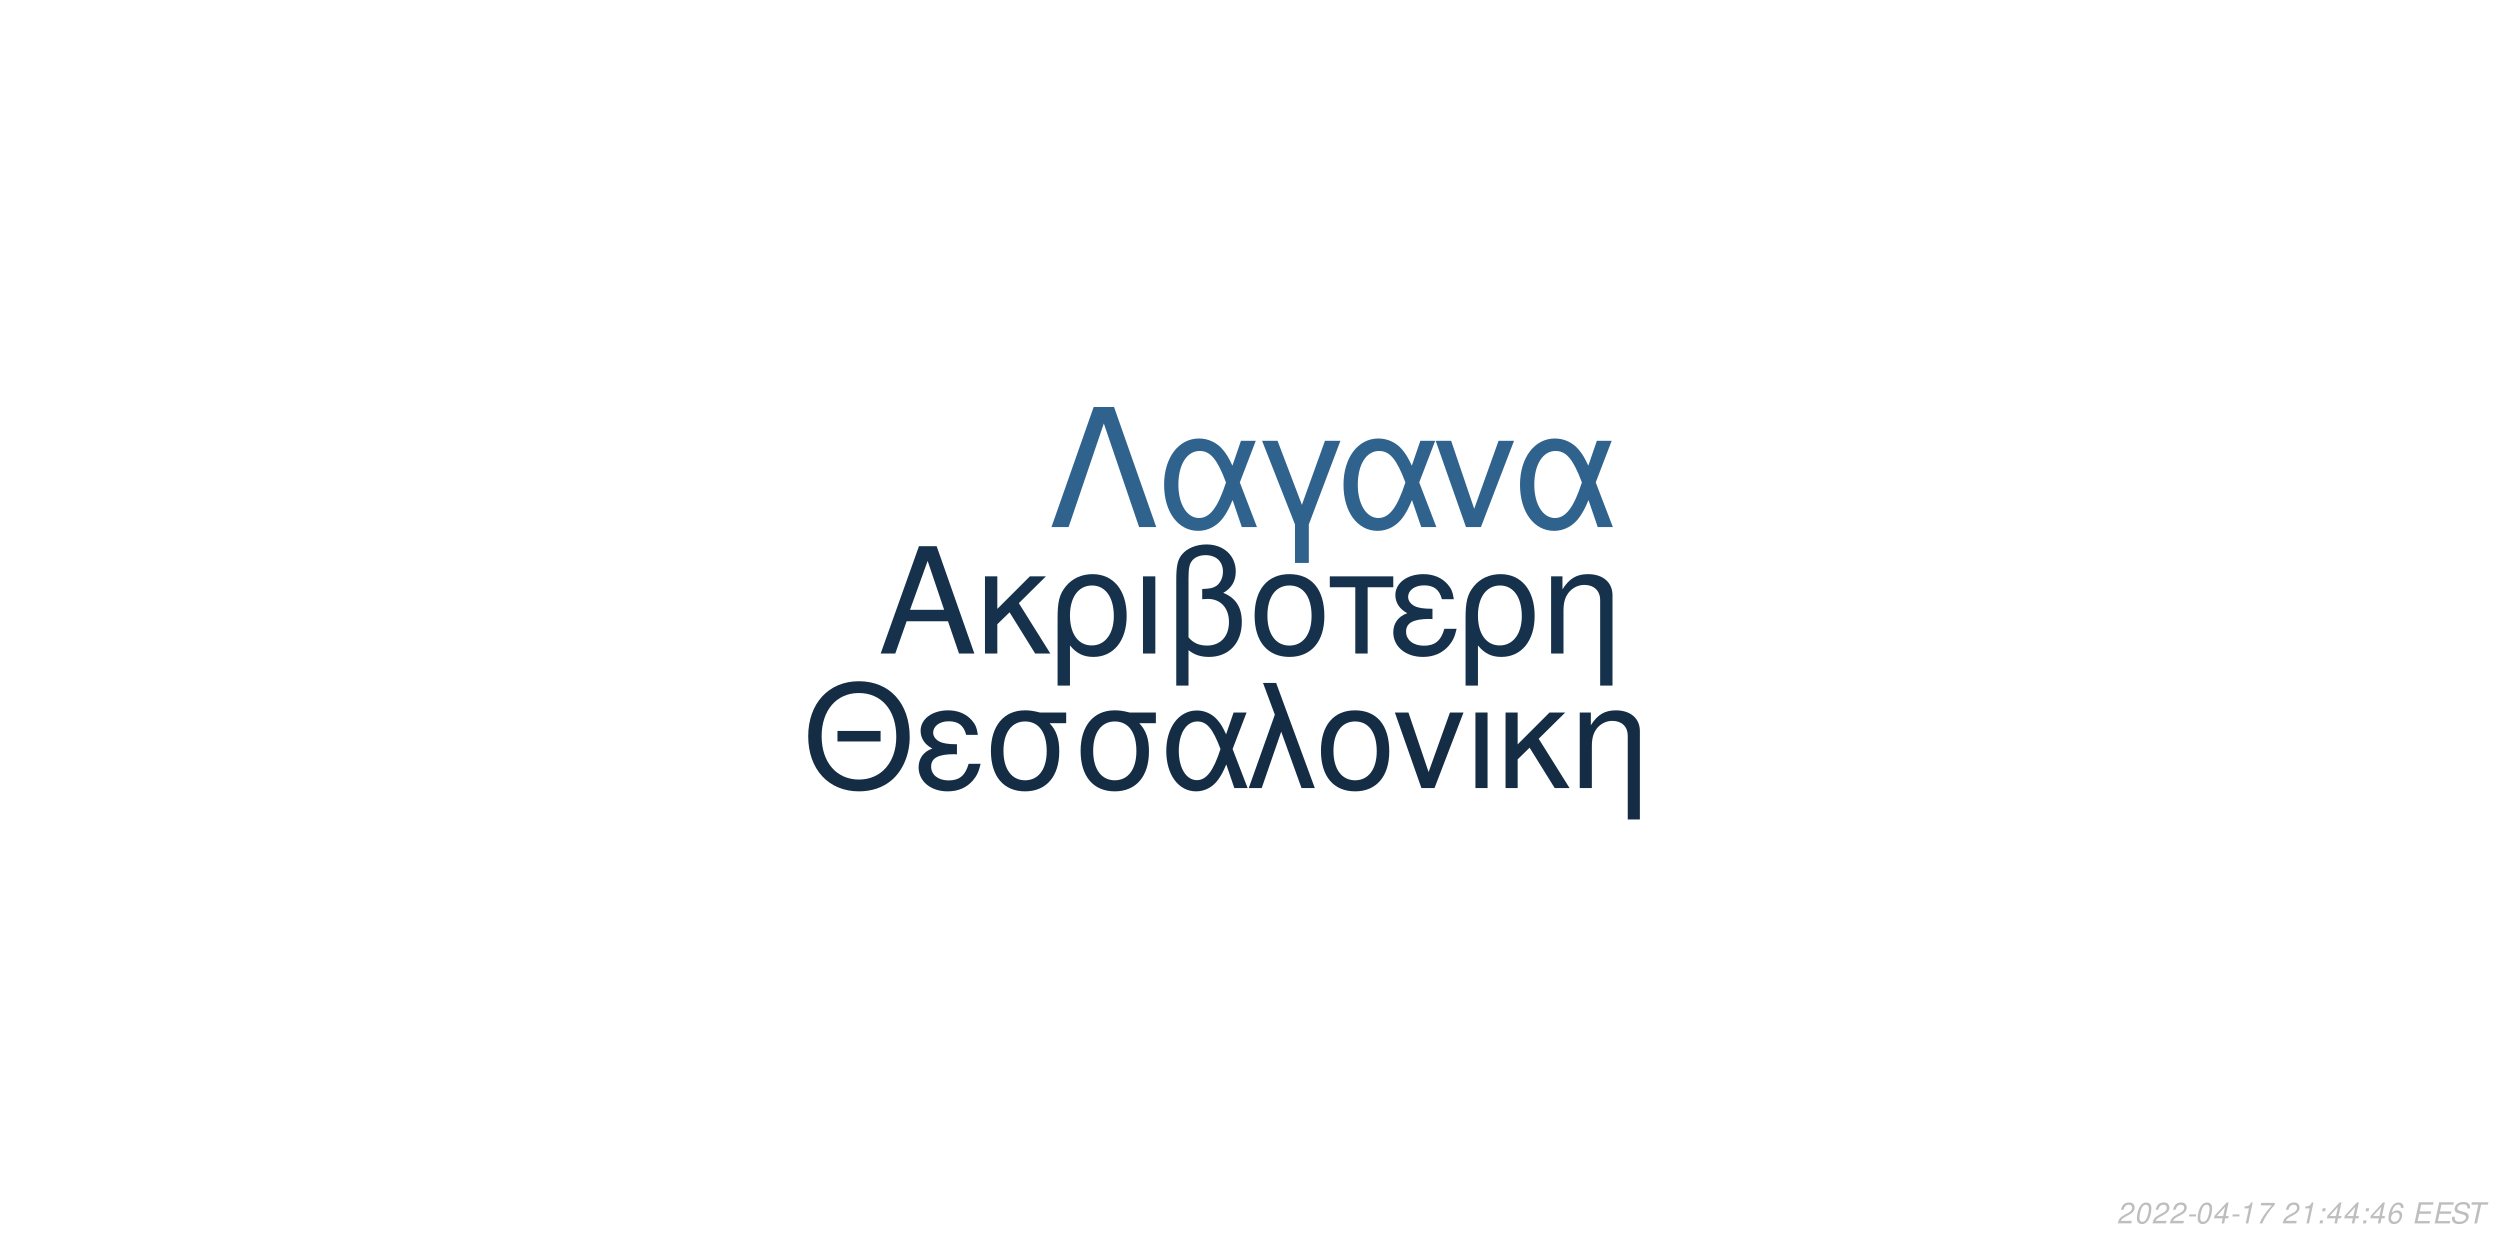
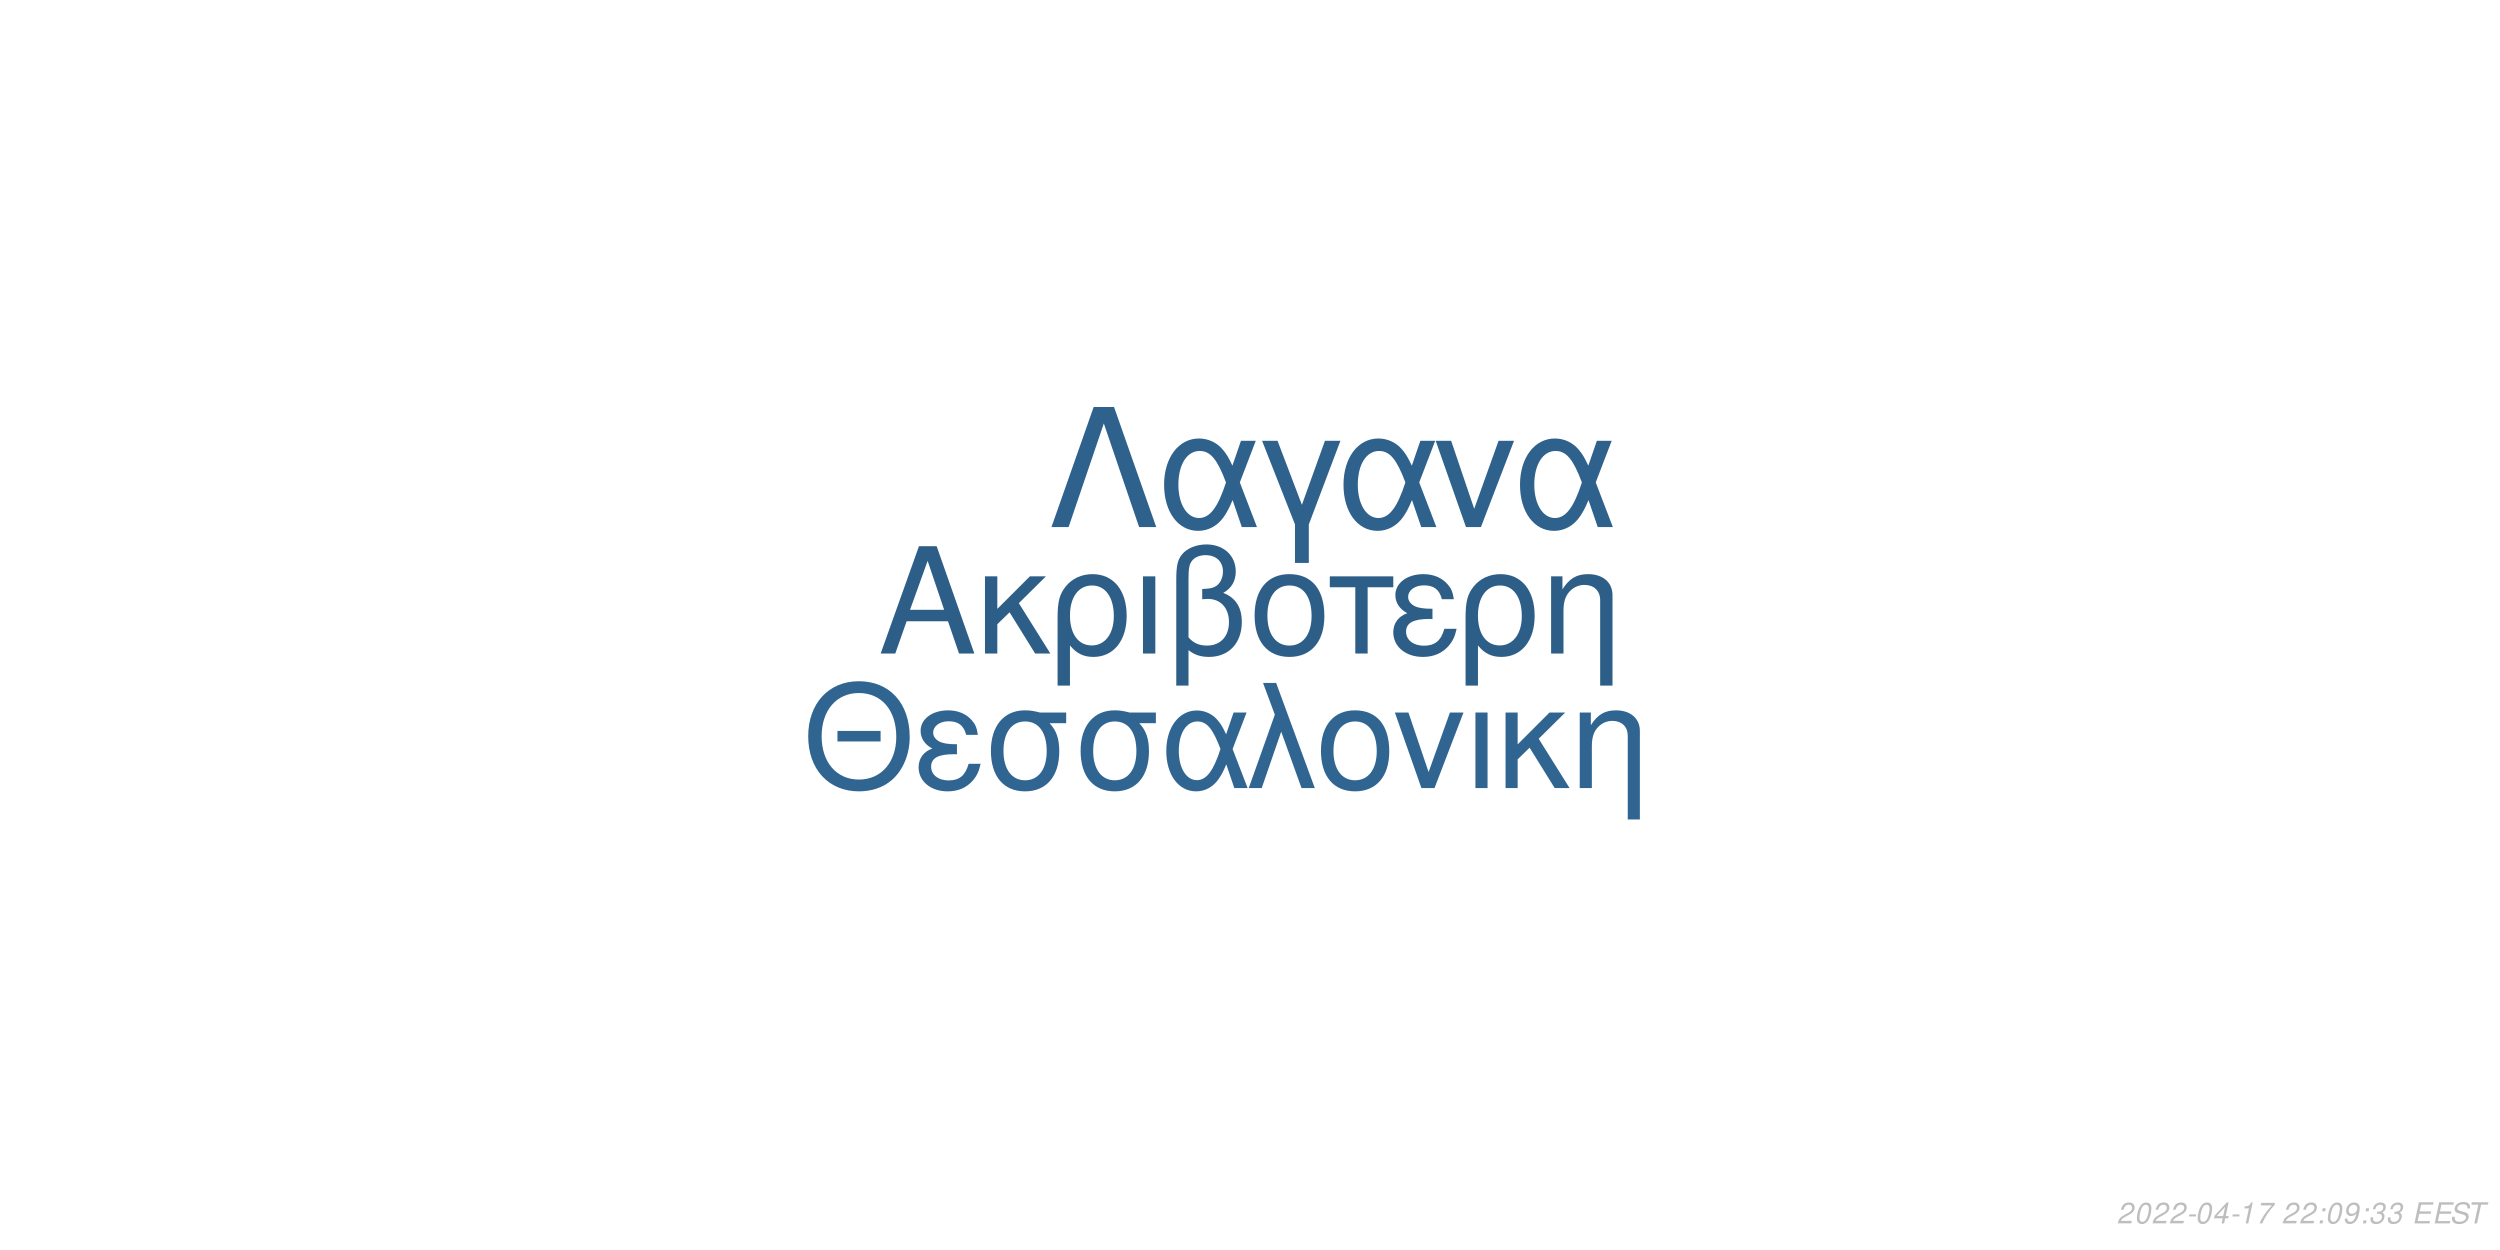
<svg xmlns="http://www.w3.org/2000/svg" xmlns:xlink="http://www.w3.org/1999/xlink" width="864pt" height="432pt" viewBox="0 0 864 432" version="1.1">
  <defs>
    <g>
      <symbol overflow="visible" id="glyph0-0">
        <path style="stroke:none;" d="" />
      </symbol>
      <symbol overflow="visible" id="glyph0-1">
        <path style="stroke:none;" d="M 24.125 -11.141 L 27.938 0 L 33.234 0 L 20.203 -37.094 L 14.094 -37.094 L 0.859 0 L 5.906 0 L 9.828 -11.141 Z M 22.797 -15.109 L 11 -15.109 L 17.094 -32.016 Z M 22.797 -15.109 " />
      </symbol>
      <symbol overflow="visible" id="glyph0-2">
        <path style="stroke:none;" d="M 7.172 -15.422 L 7.172 -26.672 L 2.906 -26.672 L 2.906 0 L 7.172 0 L 7.172 -10.125 L 11.406 -14.25 L 20.25 0 L 25.5 0 L 14.609 -17.406 L 23.969 -26.672 L 18.422 -26.672 Z M 7.172 -15.422 " />
      </symbol>
      <symbol overflow="visible" id="glyph0-3">
        <path style="stroke:none;" d="M 3 11.094 L 7.281 11.094 L 7.281 -2.797 C 9.516 -0.047 11.953 1.172 15.375 1.172 C 22.344 1.172 26.875 -4.422 26.875 -13.031 C 26.875 -21.891 22.297 -27.438 15.062 -27.438 C 11.297 -27.438 7.984 -25.906 5.797 -23.156 C 3.672 -20.516 3 -17.969 3 -12.359 Z M 14.906 -23.516 C 19.547 -23.516 22.438 -19.438 22.438 -12.922 C 22.438 -6.812 19.391 -2.797 14.812 -2.797 C 10.172 -2.797 7.281 -6.766 7.281 -13.125 C 7.281 -19.484 10.234 -23.516 14.906 -23.516 Z M 14.906 -23.516 " />
      </symbol>
      <symbol overflow="visible" id="glyph0-4">
        <path style="stroke:none;" d="M 3.516 0 L 7.781 0 L 7.781 -26.672 L 3.516 -26.672 Z M 3.516 0 " />
      </symbol>
      <symbol overflow="visible" id="glyph0-5">
        <path style="stroke:none;" d="M 4.016 11.094 L 8.25 11.094 L 8.25 -1.172 C 10.172 0.406 12.422 1.172 15.312 1.172 C 22.188 1.172 26.672 -3.609 26.672 -10.891 C 26.672 -15.984 24.578 -19.234 20.25 -20.969 C 23.109 -22.547 24.578 -25.031 24.578 -28.344 C 24.578 -33.844 20.406 -37.703 14.453 -37.703 C 10.938 -37.703 7.734 -36.391 6 -34.25 C 4.484 -32.422 4.016 -30.328 4.016 -25.391 Z M 8.25 -25.656 C 8.25 -29.359 8.5 -30.844 9.469 -32.062 C 10.375 -33.281 12.156 -34 14.094 -34 C 17.812 -34 20.156 -31.812 20.156 -28.297 C 20.156 -25.953 18.984 -23.812 17.297 -23.047 C 16.281 -22.547 15.469 -22.438 12.984 -22.297 L 12.984 -18.781 C 13.734 -18.828 14.344 -18.875 14.969 -18.875 C 19.344 -18.875 22.234 -15.719 22.234 -10.891 C 22.234 -5.906 19.281 -2.75 14.656 -2.75 C 11.953 -2.75 9.922 -3.609 8.25 -5.594 Z M 8.25 -25.656 " />
      </symbol>
      <symbol overflow="visible" id="glyph0-6">
        <path style="stroke:none;" d="M 14.094 -27.438 C 6.562 -27.438 2.094 -22.094 2.094 -13.125 C 2.094 -4.125 6.562 1.172 14.141 1.172 C 21.672 1.172 26.203 -4.172 26.203 -12.922 C 26.203 -22.188 21.828 -27.438 14.094 -27.438 Z M 14.141 -23.516 C 18.938 -23.516 21.781 -19.594 21.781 -12.984 C 21.781 -6.672 18.828 -2.75 14.141 -2.75 C 9.422 -2.75 6.516 -6.672 6.516 -13.125 C 6.516 -19.594 9.422 -23.516 14.141 -23.516 Z M 14.141 -23.516 " />
      </symbol>
      <symbol overflow="visible" id="glyph0-7">
        <path style="stroke:none;" d="M 7.891 0 L 12.156 0 L 12.156 -22.906 L 21.016 -22.906 L 21.016 -26.672 L -0.922 -26.672 L -0.922 -22.906 L 7.891 -22.906 Z M 7.891 0 " />
      </symbol>
      <symbol overflow="visible" id="glyph0-8">
        <path style="stroke:none;" d="M 14.562 -15.469 C 11.344 -15.469 9.562 -15.781 8.297 -16.438 C 6.922 -17.203 6.156 -18.328 6.156 -19.547 C 6.156 -21.891 8.453 -23.562 11.656 -23.562 C 15.062 -23.562 16.953 -22.094 17.812 -18.781 L 21.938 -18.781 C 21.578 -21.266 21.062 -22.5 19.797 -23.922 C 17.812 -26.203 14.906 -27.438 11.453 -27.438 C 5.797 -27.438 1.734 -24.375 1.734 -20.203 C 1.734 -17.609 3.156 -15.375 5.859 -13.938 C 2.797 -12.875 1.016 -10.484 1.016 -7.328 C 1.016 -2.391 5.297 1.172 11.25 1.172 C 14.969 1.172 17.906 -0.109 20.156 -2.641 C 21.578 -4.328 22.297 -5.797 22.906 -8.547 L 18.672 -8.547 C 17.5 -4.422 15.422 -2.703 11.609 -2.703 C 7.938 -2.703 5.438 -4.688 5.438 -7.578 C 5.438 -10.578 7.938 -11.953 13.484 -11.953 C 13.641 -11.953 14.094 -11.953 14.562 -11.906 Z M 14.562 -15.469 " />
      </symbol>
      <symbol overflow="visible" id="glyph0-9">
        <path style="stroke:none;" d="M 3.562 -26.672 L 3.562 0 L 7.844 0 L 7.844 -14.703 C 7.844 -17.906 8.5 -19.891 10.031 -21.531 C 11.406 -22.953 13.188 -23.719 15.062 -23.719 C 18.375 -23.719 20.516 -21.672 20.516 -18.469 L 20.516 11.094 L 24.781 11.094 L 24.781 -20.156 C 24.781 -24.578 21.469 -27.438 16.328 -27.438 C 12.359 -27.438 9.828 -25.906 7.484 -22.188 L 7.484 -26.672 Z M 3.562 -26.672 " />
      </symbol>
      <symbol overflow="visible" id="glyph1-0">
        <path style="stroke:none;" d="" />
      </symbol>
      <symbol overflow="visible" id="glyph1-1">
        <path style="stroke:none;" d="M 26.859 -19.734 L 11.953 -19.734 L 11.953 -16.094 L 26.859 -16.094 Z M 19.328 -36.922 C 8.922 -36.922 1.844 -29.25 1.844 -17.891 C 1.844 -6.484 8.875 1.141 19.391 1.141 C 23.812 1.141 27.703 -0.203 30.641 -2.688 C 34.578 -6.031 36.922 -11.656 36.922 -17.594 C 36.922 -29.297 30 -36.922 19.328 -36.922 Z M 19.328 -32.844 C 27.203 -32.844 32.281 -26.906 32.281 -17.688 C 32.281 -8.922 27.062 -2.938 19.391 -2.938 C 11.609 -2.938 6.484 -8.922 6.484 -17.891 C 6.484 -26.859 11.609 -32.844 19.328 -32.844 Z M 19.328 -32.844 " />
      </symbol>
      <symbol overflow="visible" id="glyph1-2">
        <path style="stroke:none;" d="M 14.25 -15.141 C 11.109 -15.141 9.375 -15.453 8.125 -16.094 C 6.781 -16.844 6.031 -17.938 6.031 -19.141 C 6.031 -21.422 8.266 -23.078 11.406 -23.078 C 14.75 -23.078 16.594 -21.625 17.438 -18.391 L 21.469 -18.391 C 21.125 -20.828 20.625 -22.031 19.391 -23.422 C 17.438 -25.656 14.594 -26.859 11.219 -26.859 C 5.688 -26.859 1.688 -23.875 1.688 -19.781 C 1.688 -17.234 3.094 -15.047 5.734 -13.656 C 2.734 -12.609 1 -10.266 1 -7.172 C 1 -2.344 5.188 1.141 11.016 1.141 C 14.656 1.141 17.547 -0.094 19.734 -2.594 C 21.125 -4.234 21.828 -5.688 22.422 -8.375 L 18.281 -8.375 C 17.141 -4.328 15.094 -2.641 11.359 -2.641 C 7.766 -2.641 5.328 -4.578 5.328 -7.422 C 5.328 -10.359 7.766 -11.703 13.203 -11.703 C 13.359 -11.703 13.797 -11.703 14.25 -11.656 Z M 14.25 -15.141 " />
      </symbol>
      <symbol overflow="visible" id="glyph1-3">
        <path style="stroke:none;" d="M 29 -26.109 L 19.938 -26.109 C 17.594 -26.703 16.438 -26.859 14.703 -26.859 C 7.469 -26.859 2.984 -21.469 2.984 -12.859 C 2.984 -4.031 7.375 1.141 14.797 1.141 C 22.172 1.141 26.609 -4.078 26.609 -12.656 C 26.609 -17.047 25.656 -19.828 23.266 -22.422 L 29 -22.422 Z M 14.797 -23.016 C 19.531 -23.016 22.266 -19.234 22.266 -12.75 C 22.266 -6.531 19.438 -2.688 14.797 -2.688 C 10.172 -2.688 7.328 -6.531 7.328 -12.859 C 7.328 -19.188 10.172 -23.016 14.797 -23.016 Z M 14.797 -23.016 " />
      </symbol>
      <symbol overflow="visible" id="glyph1-4">
        <path style="stroke:none;" d="M 29.344 -26.109 L 24.859 -26.109 L 22.266 -18.578 C 21.125 -21.031 20.484 -22.125 19.328 -23.469 C 17.547 -25.609 14.906 -26.812 12.156 -26.812 C 5.984 -26.812 1.594 -20.984 1.594 -12.812 C 1.594 -4.578 5.828 1.141 11.906 1.141 C 14.953 1.141 17.734 -0.344 19.625 -3.047 C 20.672 -4.531 21.281 -5.688 22.328 -8.172 L 25.109 0 L 29.703 0 L 24.516 -13.5 Z M 20.328 -13.5 C 17.891 -5.922 15.453 -2.734 12.156 -2.734 C 8.516 -2.734 5.922 -6.922 5.922 -12.812 C 5.922 -18.938 8.516 -23.016 12.359 -23.016 C 15.594 -23.016 17.688 -20.531 20.328 -13.5 Z M 20.328 -13.5 " />
      </symbol>
      <symbol overflow="visible" id="glyph1-5">
        <path style="stroke:none;" d="M 1.094 0 L 5.578 0 L 12.312 -19.484 L 19.328 0 L 23.922 0 L 10.562 -36.328 L 6.031 -36.328 L 10.109 -25.359 Z M 1.094 0 " />
      </symbol>
      <symbol overflow="visible" id="glyph1-6">
        <path style="stroke:none;" d="M 13.797 -26.859 C 6.422 -26.859 2.047 -21.625 2.047 -12.859 C 2.047 -4.031 6.422 1.141 13.859 1.141 C 21.234 1.141 25.656 -4.078 25.656 -12.656 C 25.656 -21.719 21.375 -26.859 13.797 -26.859 Z M 13.859 -23.016 C 18.531 -23.016 21.328 -19.188 21.328 -12.703 C 21.328 -6.531 18.438 -2.688 13.859 -2.688 C 9.219 -2.688 6.375 -6.531 6.375 -12.859 C 6.375 -19.188 9.219 -23.016 13.859 -23.016 Z M 13.859 -23.016 " />
      </symbol>
      <symbol overflow="visible" id="glyph1-7">
        <path style="stroke:none;" d="M 14.297 0 L 24.312 -26.109 L 19.625 -26.109 L 12.25 -5.531 L 5.281 -26.109 L 0.594 -26.109 L 9.766 0 Z M 14.297 0 " />
      </symbol>
      <symbol overflow="visible" id="glyph1-8">
        <path style="stroke:none;" d="M 3.438 0 L 7.625 0 L 7.625 -26.109 L 3.438 -26.109 Z M 3.438 0 " />
      </symbol>
      <symbol overflow="visible" id="glyph1-9">
        <path style="stroke:none;" d="M 7.031 -15.094 L 7.031 -26.109 L 2.844 -26.109 L 2.844 0 L 7.031 0 L 7.031 -9.922 L 11.156 -13.953 L 19.828 0 L 24.969 0 L 14.297 -17.047 L 23.469 -26.109 L 18.031 -26.109 Z M 7.031 -15.094 " />
      </symbol>
      <symbol overflow="visible" id="glyph1-10">
        <path style="stroke:none;" d="M 3.484 -26.109 L 3.484 0 L 7.672 0 L 7.672 -14.406 C 7.672 -17.547 8.328 -19.484 9.812 -21.078 C 11.156 -22.469 12.906 -23.219 14.75 -23.219 C 17.984 -23.219 20.078 -21.234 20.078 -18.094 L 20.078 10.859 L 24.266 10.859 L 24.266 -19.734 C 24.266 -24.062 21.031 -26.859 16 -26.859 C 12.109 -26.859 9.609 -25.359 7.328 -21.719 L 7.328 -26.109 Z M 3.484 -26.109 " />
      </symbol>
      <symbol overflow="visible" id="glyph2-0">
        <path style="stroke:none;" d="" />
      </symbol>
      <symbol overflow="visible" id="glyph2-1">
        <path style="stroke:none;" d="M 22.531 -41.484 L 15.484 -41.484 L 0.906 0 L 6.828 0 L 19 -35.797 L 31.188 0 L 37.109 0 Z M 22.531 -41.484 " />
      </symbol>
      <symbol overflow="visible" id="glyph2-2">
        <path style="stroke:none;" d="M 33.516 -29.812 L 28.391 -29.812 L 25.438 -21.219 C 24.125 -24.016 23.391 -25.266 22.078 -26.797 C 20.031 -29.25 17.016 -30.609 13.891 -30.609 C 6.828 -30.609 1.828 -23.953 1.828 -14.625 C 1.828 -5.234 6.656 1.312 13.594 1.312 C 17.078 1.312 20.266 -0.391 22.422 -3.469 C 23.609 -5.172 24.297 -6.484 25.5 -9.328 L 28.688 0 L 33.922 0 L 28 -15.422 Z M 23.219 -15.422 C 20.422 -6.766 17.641 -3.125 13.891 -3.125 C 9.734 -3.125 6.766 -7.906 6.766 -14.625 C 6.766 -21.625 9.734 -26.297 14.109 -26.297 C 17.812 -26.297 20.203 -23.453 23.219 -15.422 Z M 23.219 -15.422 " />
      </symbol>
      <symbol overflow="visible" id="glyph2-3">
        <path style="stroke:none;" d="M 12.062 12.406 L 16.844 12.406 L 16.844 -0.906 L 27.766 -29.812 L 22.422 -29.812 L 14.453 -7.688 L 6.031 -29.812 L 0.688 -29.812 L 12.062 -0.906 Z M 12.062 12.406 " />
      </symbol>
      <symbol overflow="visible" id="glyph2-4">
        <path style="stroke:none;" d="M 16.328 0 L 27.766 -29.812 L 22.422 -29.812 L 14 -6.312 L 6.031 -29.812 L 0.688 -29.812 L 11.156 0 Z M 16.328 0 " />
      </symbol>
      <symbol overflow="visible" id="glyph3-0">
        <path style="stroke:none;" d="" />
      </symbol>
      <symbol overflow="visible" id="glyph3-1">
        <path style="stroke:none;" d="M 5.234 -0.875 L 1.469 -0.875 C 1.641 -1.375 2.203 -1.891 3.109 -2.344 L 4.234 -2.938 C 5.562 -3.625 6.219 -4.469 6.219 -5.484 C 6.219 -5.938 6.062 -6.359 5.797 -6.656 C 5.469 -7.047 4.984 -7.234 4.312 -7.234 C 2.766 -7.234 1.891 -6.453 1.484 -4.734 L 2.375 -4.734 C 2.484 -5.188 2.609 -5.484 2.797 -5.75 C 3.094 -6.203 3.609 -6.453 4.188 -6.453 C 4.891 -6.453 5.344 -6.031 5.344 -5.375 C 5.344 -4.703 4.859 -4.094 4.016 -3.656 L 2.984 -3.125 C 1.234 -2.188 0.797 -1.656 0.344 -0.016 L 5.047 -0.016 Z M 5.234 -0.875 " />
      </symbol>
      <symbol overflow="visible" id="glyph3-2">
        <path style="stroke:none;" d="M 4.203 -7.234 C 3.375 -7.234 2.688 -6.812 2.125 -5.984 C 1.484 -5.047 0.984 -3.188 0.984 -1.734 C 0.984 -1.109 1.172 -0.562 1.484 -0.266 C 1.797 0.047 2.281 0.234 2.766 0.234 C 3.625 0.234 4.281 -0.156 4.859 -1.016 C 5.516 -1.953 6 -3.797 6 -5.266 C 6 -6.5 5.328 -7.234 4.203 -7.234 Z M 4.094 -6.453 C 4.734 -6.453 5.125 -5.984 5.125 -5.156 C 5.125 -4.203 4.781 -2.625 4.406 -1.812 C 3.984 -0.938 3.516 -0.547 2.875 -0.547 C 2.25 -0.547 1.875 -1.031 1.875 -1.828 C 1.875 -2.797 2.203 -4.344 2.594 -5.203 C 2.984 -6.047 3.453 -6.453 4.094 -6.453 Z M 4.094 -6.453 " />
      </symbol>
      <symbol overflow="visible" id="glyph3-3">
        <path style="stroke:none;" d="M 3.516 -3.125 L 1.125 -3.125 L 0.969 -2.406 L 3.359 -2.406 Z M 3.516 -3.125 " />
      </symbol>
      <symbol overflow="visible" id="glyph3-4">
        <path style="stroke:none;" d="M 3.625 -1.75 L 3.266 0 L 4.141 0 L 4.516 -1.75 L 5.562 -1.75 L 5.734 -2.531 L 4.688 -2.531 L 5.688 -7.234 L 5.016 -7.234 L 0.844 -2.672 L 0.641 -1.75 Z M 3.797 -2.531 L 1.594 -2.531 L 4.469 -5.703 Z M 3.797 -2.531 " />
      </symbol>
      <symbol overflow="visible" id="glyph3-5">
        <path style="stroke:none;" d="M 3.703 -5.188 L 2.594 0 L 3.469 0 L 5.016 -7.234 L 4.438 -7.234 C 3.906 -6.156 3.688 -6.016 2.234 -5.812 L 2.109 -5.188 Z M 3.703 -5.188 " />
      </symbol>
      <symbol overflow="visible" id="glyph3-6">
        <path style="stroke:none;" d="M 6.703 -7.094 L 1.953 -7.094 L 1.766 -6.219 L 5.594 -6.219 C 3.344 -3.688 2.266 -2.109 1.375 0 L 2.344 0 C 3.031 -1.906 4.828 -4.594 6.547 -6.281 Z M 6.703 -7.094 " />
      </symbol>
      <symbol overflow="visible" id="glyph3-7">
        <path style="stroke:none;" d="" />
      </symbol>
      <symbol overflow="visible" id="glyph3-8">
        <path style="stroke:none;" d="M 2.359 -1.031 L 1.312 -1.031 L 1.094 0 L 2.141 0 Z M 3.266 -5.234 L 2.219 -5.234 L 2 -4.203 L 3.047 -4.203 Z M 3.266 -5.234 " />
      </symbol>
      <symbol overflow="visible" id="glyph3-9">
-         <path style="stroke:none;" d="M 6.125 -5.344 L 6.141 -5.625 C 6.141 -6.609 5.453 -7.234 4.391 -7.234 C 3.438 -7.234 2.641 -6.719 2.016 -5.703 C 1.422 -4.781 0.938 -2.953 0.938 -1.688 C 0.938 -0.516 1.688 0.234 2.859 0.234 C 3.703 0.234 4.438 -0.156 5 -0.875 C 5.406 -1.422 5.672 -2.156 5.672 -2.766 C 5.672 -3.812 4.969 -4.5 3.906 -4.5 C 3.234 -4.5 2.672 -4.234 2.094 -3.625 C 2.406 -5.375 3.234 -6.453 4.25 -6.453 C 4.703 -6.453 5.062 -6.234 5.172 -5.844 C 5.203 -5.719 5.234 -5.578 5.25 -5.344 Z M 3.656 -3.734 C 4.344 -3.734 4.797 -3.281 4.797 -2.625 C 4.797 -1.469 3.984 -0.547 2.984 -0.547 C 2.297 -0.547 1.812 -1.047 1.812 -1.766 C 1.812 -2.859 2.625 -3.734 3.656 -3.734 Z M 3.656 -3.734 " />
+         <path style="stroke:none;" d="M 0.844 -1.656 C 0.844 -1.547 0.844 -1.438 0.844 -1.375 C 0.844 -0.406 1.531 0.234 2.578 0.234 C 3.203 0.234 3.766 0.016 4.297 -0.438 C 4.938 -1 5.312 -1.656 5.594 -2.719 C 5.844 -3.672 6.016 -4.766 6.016 -5.375 C 6.016 -5.844 5.844 -6.328 5.547 -6.656 C 5.203 -7.031 4.703 -7.234 4.062 -7.234 C 2.516 -7.234 1.297 -5.938 1.297 -4.266 C 1.297 -3.203 1.984 -2.547 3.047 -2.547 C 3.484 -2.547 3.953 -2.672 4.281 -2.891 C 4.406 -2.984 4.547 -3.078 4.828 -3.344 C 4.438 -1.484 3.703 -0.547 2.703 -0.547 C 2.109 -0.547 1.719 -0.938 1.719 -1.547 L 1.719 -1.656 Z M 3.953 -6.453 C 4.625 -6.453 5.141 -5.953 5.141 -5.281 C 5.141 -4.188 4.312 -3.312 3.297 -3.312 C 2.594 -3.312 2.172 -3.734 2.172 -4.453 C 2.172 -5.562 2.984 -6.453 3.953 -6.453 Z M 3.953 -6.453 " />
      </symbol>
      <symbol overflow="visible" id="glyph3-10">
+         <path style="stroke:none;" d="M 2.922 -3.312 C 3.125 -3.344 3.234 -3.344 3.375 -3.344 C 4.203 -3.344 4.688 -3 4.688 -2.406 C 4.688 -1.312 3.906 -0.547 2.781 -0.547 C 2.047 -0.547 1.594 -0.938 1.594 -1.562 C 1.594 -1.719 1.609 -1.844 1.656 -2.094 L 0.766 -2.094 C 0.734 -1.797 0.719 -1.641 0.719 -1.469 C 0.719 -0.375 1.406 0.234 2.641 0.234 C 3.547 0.234 4.297 -0.078 4.812 -0.656 C 5.266 -1.156 5.562 -1.875 5.562 -2.547 C 5.562 -3.125 5.344 -3.453 4.797 -3.734 C 5.641 -4.234 6.016 -4.844 6.016 -5.734 C 6.016 -6.656 5.312 -7.234 4.203 -7.234 C 3.375 -7.234 2.672 -6.938 2.188 -6.375 C 1.891 -6.031 1.703 -5.641 1.516 -4.906 L 2.391 -4.906 C 2.5 -5.359 2.594 -5.594 2.734 -5.812 C 3.047 -6.234 3.516 -6.453 4.078 -6.453 C 4.734 -6.453 5.141 -6.125 5.141 -5.578 C 5.141 -5.188 5.016 -4.797 4.797 -4.547 C 4.516 -4.234 4 -4.062 3.266 -4.062 L 3.078 -4.062 Z M 2.922 -3.312 " />
+       </symbol>
+       <symbol overflow="visible" id="glyph3-11">
        <path style="stroke:none;" d="M 2.547 -3.312 L 6.5 -3.312 L 6.688 -4.141 L 2.719 -4.141 L 3.219 -6.469 L 7.344 -6.469 L 7.516 -7.297 L 2.453 -7.297 L 0.906 0 L 6.125 0 L 6.297 -0.812 L 2.016 -0.812 Z M 2.547 -3.312 " />
      </symbol>
-       <symbol overflow="visible" id="glyph3-11">
+       <symbol overflow="visible" id="glyph3-12">
        <path style="stroke:none;" d="M 7.062 -5.156 C 7.125 -5.438 7.141 -5.562 7.141 -5.703 C 7.141 -6.156 6.938 -6.594 6.594 -6.891 C 6.188 -7.25 5.656 -7.406 4.875 -7.406 C 3.844 -7.406 3.047 -7.125 2.5 -6.562 C 2.094 -6.141 1.781 -5.438 1.781 -4.922 C 1.781 -4.297 2.219 -3.766 2.891 -3.562 L 4.594 -3.094 C 5.406 -2.859 5.734 -2.578 5.734 -2.094 C 5.734 -1.781 5.547 -1.406 5.266 -1.141 C 4.844 -0.766 4.266 -0.578 3.453 -0.578 C 2.328 -0.578 1.812 -0.984 1.812 -1.906 C 1.812 -2.047 1.812 -2.125 1.844 -2.312 L 0.984 -2.312 C 0.906 -2.062 0.891 -1.906 0.891 -1.688 C 0.891 -0.484 1.797 0.234 3.297 0.234 C 4.359 0.234 5.234 -0.062 5.812 -0.609 C 6.344 -1.078 6.688 -1.797 6.688 -2.375 C 6.688 -2.641 6.609 -2.906 6.453 -3.156 C 6.234 -3.5 5.938 -3.703 5.469 -3.828 L 3.75 -4.312 C 2.984 -4.547 2.734 -4.734 2.734 -5.188 C 2.734 -5.547 2.875 -5.844 3.188 -6.109 C 3.547 -6.438 4.031 -6.594 4.703 -6.594 C 5.266 -6.594 5.688 -6.484 5.906 -6.297 C 6.094 -6.125 6.219 -5.797 6.219 -5.516 C 6.219 -5.422 6.203 -5.344 6.188 -5.156 Z M 7.062 -5.156 " />
      </symbol>
-       <symbol overflow="visible" id="glyph3-12">
+       <symbol overflow="visible" id="glyph3-13">
        <path style="stroke:none;" d="M 4.938 -6.469 L 7.312 -6.469 L 7.484 -7.297 L 1.75 -7.297 L 1.578 -6.469 L 3.984 -6.469 L 2.609 0 L 3.547 0 Z M 4.938 -6.469 " />
      </symbol>
    </g>
  </defs>
  <g id="surface1">
    <rect x="0" y="0" width="864" height="432" style="fill:rgb(100%,100%,100%);fill-opacity:1;stroke:none;" />
-     <g style="fill:rgb(8.627%,19.216%,29.412%);fill-opacity:1;">
+     <g style="fill:rgb(17.647%,36.863%,52.941%);fill-opacity:1;">
      <use xlink:href="#glyph0-1" x="303.5" y="225.861" />
      <use xlink:href="#glyph0-2" x="337.5" y="225.861" />
      <use xlink:href="#glyph0-3" x="362.5" y="225.861" />
      <use xlink:href="#glyph0-4" x="391.5" y="225.861" />
      <use xlink:href="#glyph0-5" x="402.5" y="225.861" />
      <use xlink:href="#glyph0-6" x="431.5" y="225.861" />
      <use xlink:href="#glyph0-7" x="460.5" y="225.861" />
      <use xlink:href="#glyph0-8" x="480.5" y="225.861" />
      <use xlink:href="#glyph0-3" x="503.5" y="225.861" />
      <use xlink:href="#glyph0-9" x="532.5" y="225.861" />
    </g>
-     <g style="fill:rgb(7.843%,17.647%,27.059%);fill-opacity:1;">
+     <g style="fill:rgb(18.824%,39.608%,57.255%);fill-opacity:1;">
      <use xlink:href="#glyph1-1" x="277.473" y="272.354" />
      <use xlink:href="#glyph1-2" x="316.473" y="272.354" />
      <use xlink:href="#glyph1-3" x="339.473" y="272.354" />
      <use xlink:href="#glyph1-3" x="370.473" y="272.354" />
      <use xlink:href="#glyph1-4" x="401.473" y="272.354" />
      <use xlink:href="#glyph1-5" x="430.473" y="272.354" />
      <use xlink:href="#glyph1-6" x="454.473" y="272.354" />
      <use xlink:href="#glyph1-7" x="481.473" y="272.354" />
      <use xlink:href="#glyph1-8" x="506.473" y="272.354" />
      <use xlink:href="#glyph1-9" x="517.473" y="272.354" />
      <use xlink:href="#glyph1-10" x="542.473" y="272.354" />
    </g>
-     <g style="fill:rgb(18.431%,38.824%,55.686%);fill-opacity:1;">
+     <g style="fill:rgb(18.039%,38.039%,54.51%);fill-opacity:1;">
      <use xlink:href="#glyph2-1" x="362.484" y="182.152" />
      <use xlink:href="#glyph2-2" x="400.484" y="182.152" />
      <use xlink:href="#glyph2-3" x="435.484" y="182.152" />
      <use xlink:href="#glyph2-2" x="462.484" y="182.152" />
      <use xlink:href="#glyph2-4" x="495.484" y="182.152" />
      <use xlink:href="#glyph2-2" x="523.484" y="182.152" />
    </g>
    <g style="fill:rgb(74.51%,74.51%,74.51%);fill-opacity:1;">
      <use xlink:href="#glyph3-1" x="731.52" y="422.81" />
      <use xlink:href="#glyph3-2" x="737.52" y="422.81" />
      <use xlink:href="#glyph3-1" x="743.52" y="422.81" />
      <use xlink:href="#glyph3-1" x="749.52" y="422.81" />
      <use xlink:href="#glyph3-3" x="755.52" y="422.81" />
      <use xlink:href="#glyph3-2" x="758.52" y="422.81" />
      <use xlink:href="#glyph3-4" x="764.52" y="422.81" />
      <use xlink:href="#glyph3-3" x="770.52" y="422.81" />
      <use xlink:href="#glyph3-5" x="773.52" y="422.81" />
      <use xlink:href="#glyph3-6" x="779.52" y="422.81" />
      <use xlink:href="#glyph3-7" x="785.52" y="422.81" />
      <use xlink:href="#glyph3-1" x="788.52" y="422.81" />
-       <use xlink:href="#glyph3-5" x="794.52" y="422.81" />
+       <use xlink:href="#glyph3-1" x="794.52" y="422.81" />
      <use xlink:href="#glyph3-8" x="800.52" y="422.81" />
-       <use xlink:href="#glyph3-4" x="803.52" y="422.81" />
-       <use xlink:href="#glyph3-4" x="809.52" y="422.81" />
+       <use xlink:href="#glyph3-2" x="803.52" y="422.81" />
+       <use xlink:href="#glyph3-9" x="809.52" y="422.81" />
      <use xlink:href="#glyph3-8" x="815.52" y="422.81" />
-       <use xlink:href="#glyph3-4" x="818.52" y="422.81" />
-       <use xlink:href="#glyph3-9" x="824.52" y="422.81" />
+       <use xlink:href="#glyph3-10" x="818.52" y="422.81" />
+       <use xlink:href="#glyph3-10" x="824.52" y="422.81" />
      <use xlink:href="#glyph3-7" x="830.52" y="422.81" />
-       <use xlink:href="#glyph3-10" x="833.52" y="422.81" />
-       <use xlink:href="#glyph3-10" x="840.52" y="422.81" />
-       <use xlink:href="#glyph3-11" x="846.52" y="422.81" />
-       <use xlink:href="#glyph3-12" x="852.52" y="422.81" />
+       <use xlink:href="#glyph3-11" x="833.52" y="422.81" />
+       <use xlink:href="#glyph3-11" x="840.52" y="422.81" />
+       <use xlink:href="#glyph3-12" x="846.52" y="422.81" />
+       <use xlink:href="#glyph3-13" x="852.52" y="422.81" />
    </g>
  </g>
</svg>
